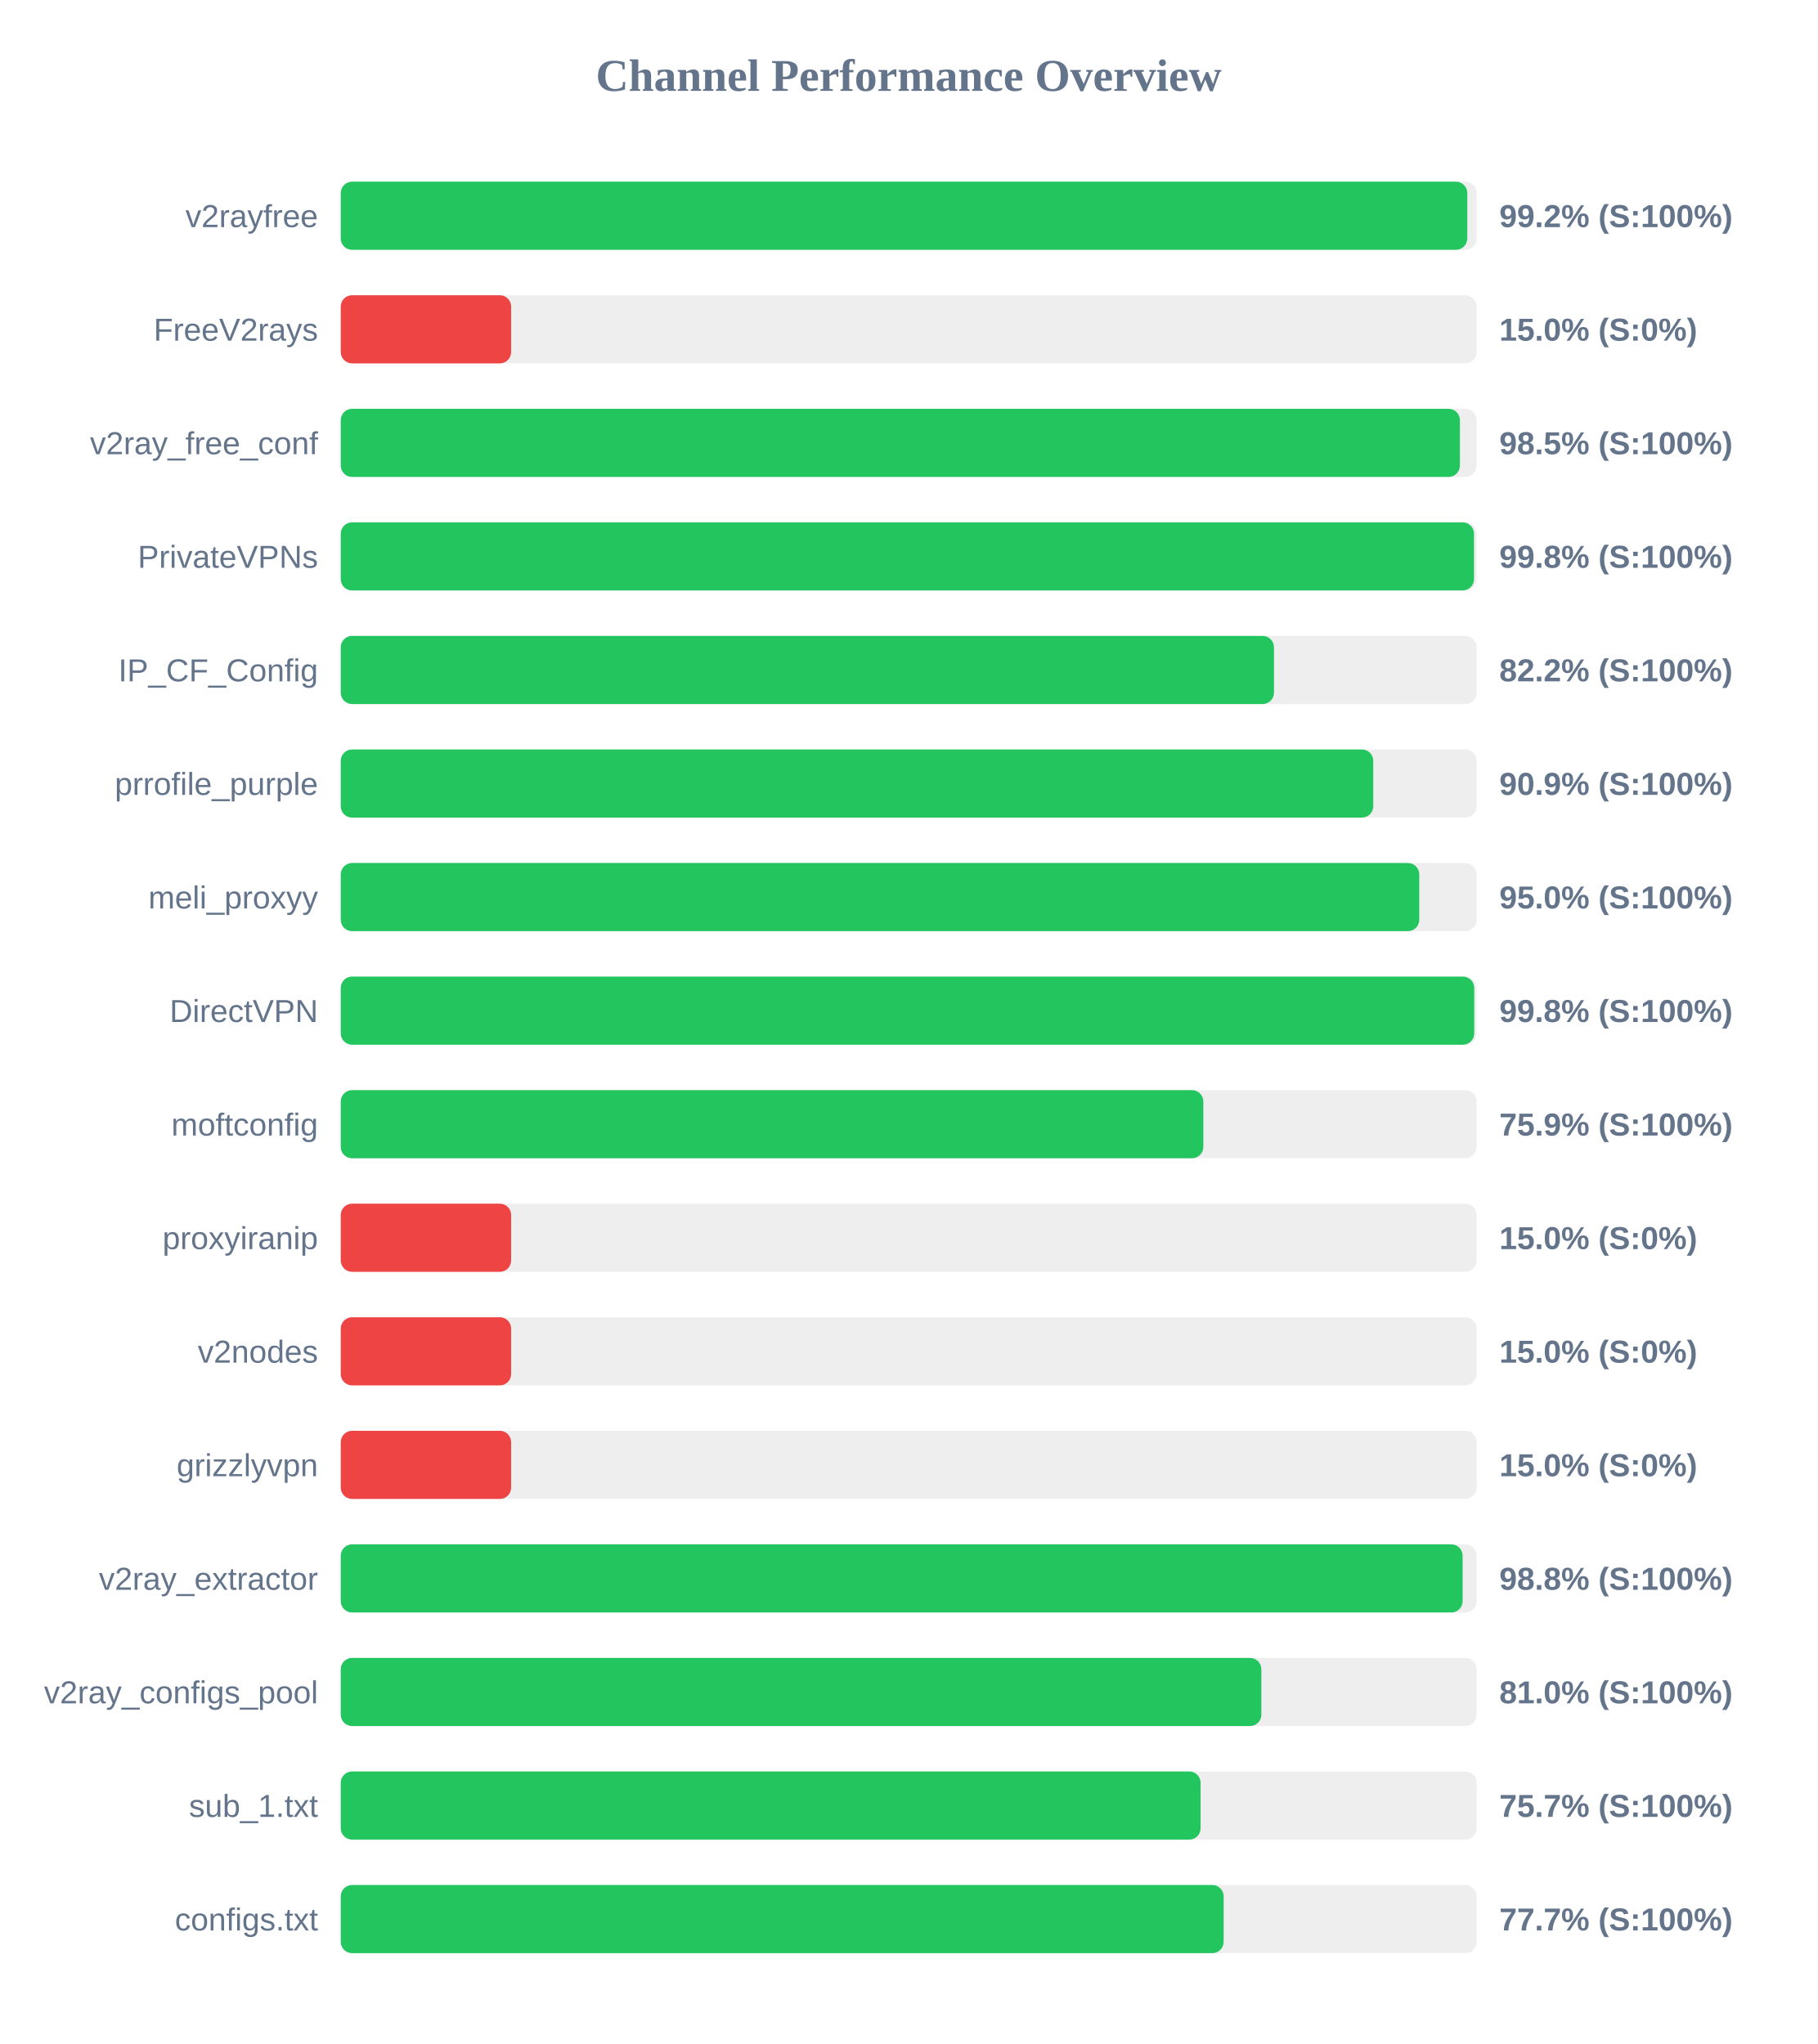
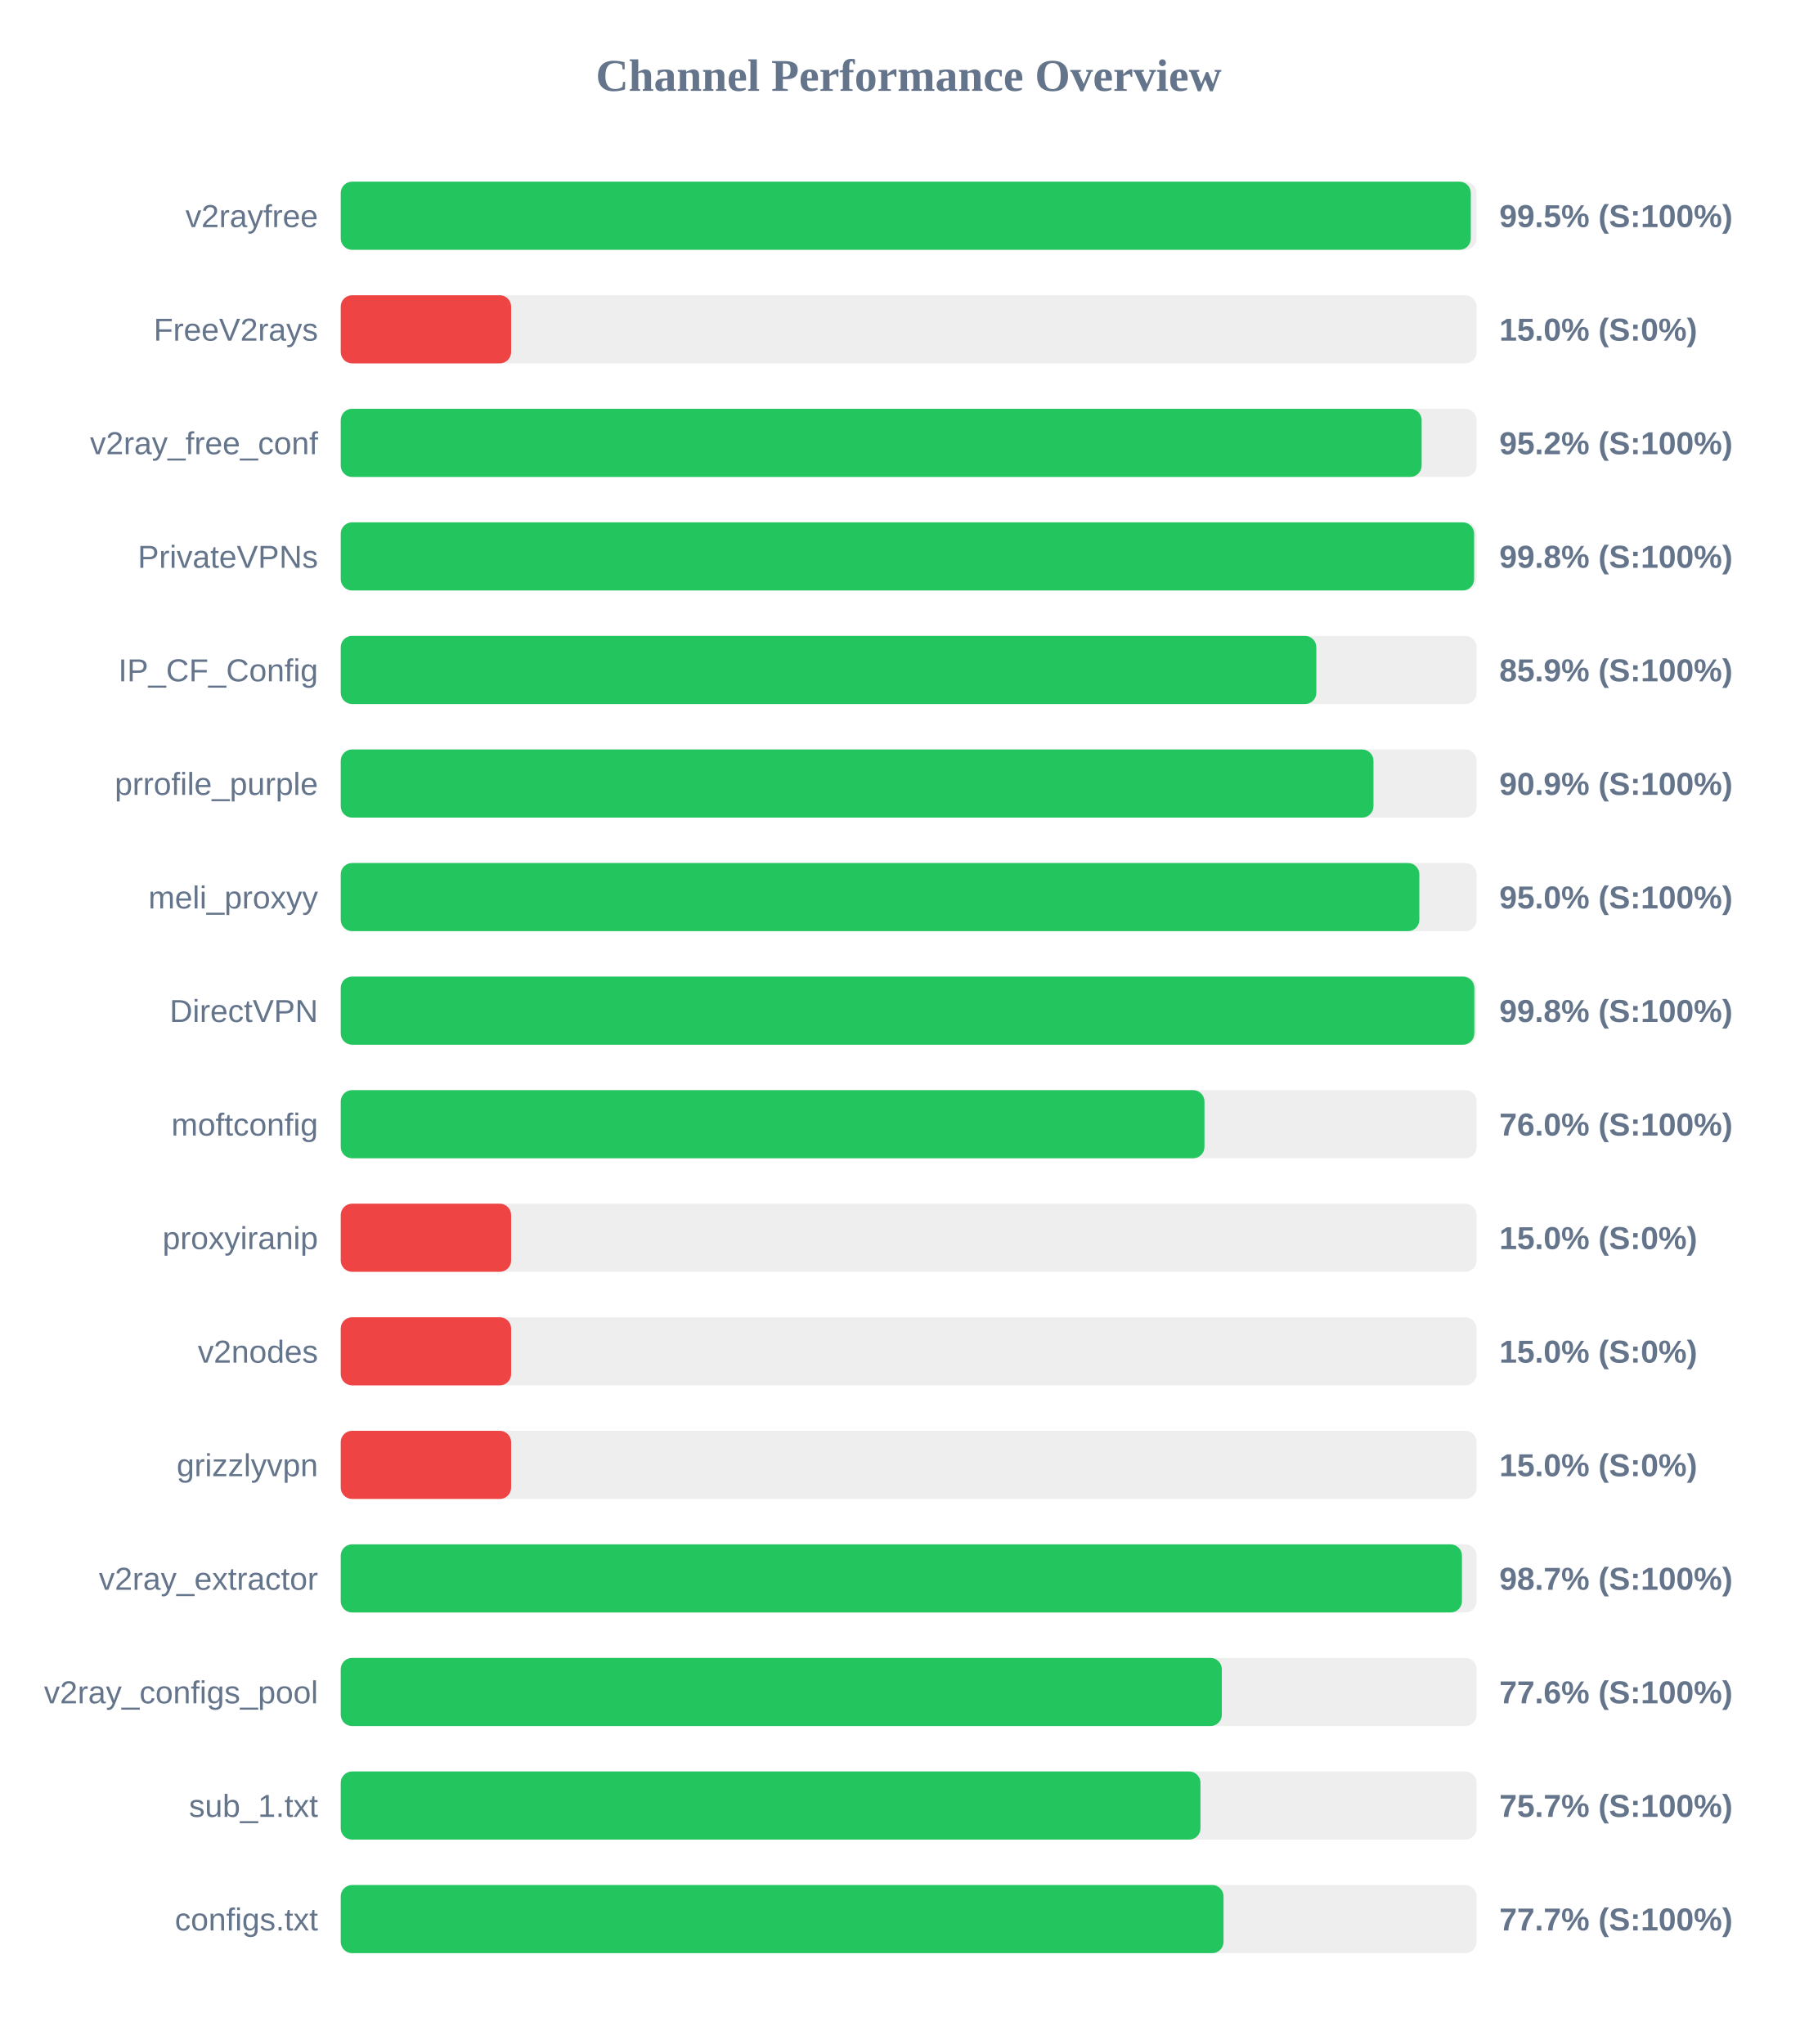
<svg xmlns="http://www.w3.org/2000/svg" width="800" height="900" version="1.1">
  <style>
        .row { font: 14px Arial; fill: #64748b; }
        .score { font: bold 14px Arial; fill: #64748b; }
    </style>
  <text x="400" y="40" text-anchor="middle" font-size="20px" font-weight="bold" fill="#64748b">Channel Performance Overview</text>
  <rect x="150" y="80" width="500" height="30" fill="#eee" rx="5" />
-   <rect x="150" y="80" width="495.9" height="30" fill="#22c55e" rx="5" />
+   <rect x="150" y="80" width="497.45" height="30" fill="#22c55e" rx="5" />
  <text x="140" y="100" text-anchor="end" class="row">v2rayfree</text>
-   <text x="660" y="100" text-anchor="start" class="score">99.2% (S:100%)</text>
+   <text x="660" y="100" text-anchor="start" class="score">99.5% (S:100%)</text>
  <rect x="150" y="130" width="500" height="30" fill="#eee" rx="5" />
  <rect x="150" y="130" width="75.0" height="30" fill="#ef4444" rx="5" />
  <text x="140" y="150" text-anchor="end" class="row">FreeV2rays</text>
  <text x="660" y="150" text-anchor="start" class="score">15.0% (S:0%)</text>
  <rect x="150" y="180" width="500" height="30" fill="#eee" rx="5" />
-   <rect x="150" y="180" width="492.65" height="30" fill="#22c55e" rx="5" />
+   <rect x="150" y="180" width="475.8" height="30" fill="#22c55e" rx="5" />
  <text x="140" y="200" text-anchor="end" class="row">v2ray_free_conf</text>
-   <text x="660" y="200" text-anchor="start" class="score">98.5% (S:100%)</text>
+   <text x="660" y="200" text-anchor="start" class="score">95.2% (S:100%)</text>
  <rect x="150" y="230" width="500" height="30" fill="#eee" rx="5" />
-   <rect x="150" y="230" width="498.85" height="30" fill="#22c55e" rx="5" />
+   <rect x="150" y="230" width="498.9" height="30" fill="#22c55e" rx="5" />
  <text x="140" y="250" text-anchor="end" class="row">PrivateVPNs</text>
  <text x="660" y="250" text-anchor="start" class="score">99.8% (S:100%)</text>
  <rect x="150" y="280" width="500" height="30" fill="#eee" rx="5" />
-   <rect x="150" y="280" width="410.8" height="30" fill="#22c55e" rx="5" />
+   <rect x="150" y="280" width="429.45" height="30" fill="#22c55e" rx="5" />
  <text x="140" y="300" text-anchor="end" class="row">IP_CF_Config</text>
-   <text x="660" y="300" text-anchor="start" class="score">82.2% (S:100%)</text>
+   <text x="660" y="300" text-anchor="start" class="score">85.9% (S:100%)</text>
  <rect x="150" y="330" width="500" height="30" fill="#eee" rx="5" />
-   <rect x="150" y="330" width="454.5" height="30" fill="#22c55e" rx="5" />
+   <rect x="150" y="330" width="454.6" height="30" fill="#22c55e" rx="5" />
  <text x="140" y="350" text-anchor="end" class="row">prrofile_purple</text>
  <text x="660" y="350" text-anchor="start" class="score">90.9% (S:100%)</text>
  <rect x="150" y="380" width="500" height="30" fill="#eee" rx="5" />
-   <rect x="150" y="380" width="474.75" height="30" fill="#22c55e" rx="5" />
+   <rect x="150" y="380" width="474.8" height="30" fill="#22c55e" rx="5" />
  <text x="140" y="400" text-anchor="end" class="row">meli_proxyy</text>
  <text x="660" y="400" text-anchor="start" class="score">95.0% (S:100%)</text>
  <rect x="150" y="430" width="500" height="30" fill="#eee" rx="5" />
-   <rect x="150" y="430" width="498.95" height="30" fill="#22c55e" rx="5" />
+   <rect x="150" y="430" width="499.0" height="30" fill="#22c55e" rx="5" />
  <text x="140" y="450" text-anchor="end" class="row">DirectVPN</text>
  <text x="660" y="450" text-anchor="start" class="score">99.8% (S:100%)</text>
  <rect x="150" y="480" width="500" height="30" fill="#eee" rx="5" />
-   <rect x="150" y="480" width="379.7" height="30" fill="#22c55e" rx="5" />
+   <rect x="150" y="480" width="380.2" height="30" fill="#22c55e" rx="5" />
  <text x="140" y="500" text-anchor="end" class="row">moftconfig</text>
-   <text x="660" y="500" text-anchor="start" class="score">75.9% (S:100%)</text>
+   <text x="660" y="500" text-anchor="start" class="score">76.0% (S:100%)</text>
  <rect x="150" y="530" width="500" height="30" fill="#eee" rx="5" />
  <rect x="150" y="530" width="75.0" height="30" fill="#ef4444" rx="5" />
  <text x="140" y="550" text-anchor="end" class="row">proxyiranip</text>
  <text x="660" y="550" text-anchor="start" class="score">15.0% (S:0%)</text>
  <rect x="150" y="580" width="500" height="30" fill="#eee" rx="5" />
  <rect x="150" y="580" width="75.0" height="30" fill="#ef4444" rx="5" />
  <text x="140" y="600" text-anchor="end" class="row">v2nodes</text>
  <text x="660" y="600" text-anchor="start" class="score">15.0% (S:0%)</text>
  <rect x="150" y="630" width="500" height="30" fill="#eee" rx="5" />
  <rect x="150" y="630" width="75.0" height="30" fill="#ef4444" rx="5" />
  <text x="140" y="650" text-anchor="end" class="row">grizzlyvpn</text>
  <text x="660" y="650" text-anchor="start" class="score">15.0% (S:0%)</text>
  <rect x="150" y="680" width="500" height="30" fill="#eee" rx="5" />
-   <rect x="150" y="680" width="493.85" height="30" fill="#22c55e" rx="5" />
+   <rect x="150" y="680" width="493.55" height="30" fill="#22c55e" rx="5" />
  <text x="140" y="700" text-anchor="end" class="row">v2ray_extractor</text>
-   <text x="660" y="700" text-anchor="start" class="score">98.8% (S:100%)</text>
+   <text x="660" y="700" text-anchor="start" class="score">98.7% (S:100%)</text>
  <rect x="150" y="730" width="500" height="30" fill="#eee" rx="5" />
-   <rect x="150" y="730" width="405.25" height="30" fill="#22c55e" rx="5" />
+   <rect x="150" y="730" width="387.85" height="30" fill="#22c55e" rx="5" />
  <text x="140" y="750" text-anchor="end" class="row">v2ray_configs_pool</text>
-   <text x="660" y="750" text-anchor="start" class="score">81.0% (S:100%)</text>
+   <text x="660" y="750" text-anchor="start" class="score">77.6% (S:100%)</text>
  <rect x="150" y="780" width="500" height="30" fill="#eee" rx="5" />
-   <rect x="150" y="780" width="378.5" height="30" fill="#22c55e" rx="5" />
+   <rect x="150" y="780" width="378.45" height="30" fill="#22c55e" rx="5" />
  <text x="140" y="800" text-anchor="end" class="row">sub_1.txt</text>
  <text x="660" y="800" text-anchor="start" class="score">75.7% (S:100%)</text>
  <rect x="150" y="830" width="500" height="30" fill="#eee" rx="5" />
-   <rect x="150" y="830" width="388.65" height="30" fill="#22c55e" rx="5" />
+   <rect x="150" y="830" width="388.6" height="30" fill="#22c55e" rx="5" />
  <text x="140" y="850" text-anchor="end" class="row">configs.txt</text>
  <text x="660" y="850" text-anchor="start" class="score">77.7% (S:100%)</text>
</svg>
